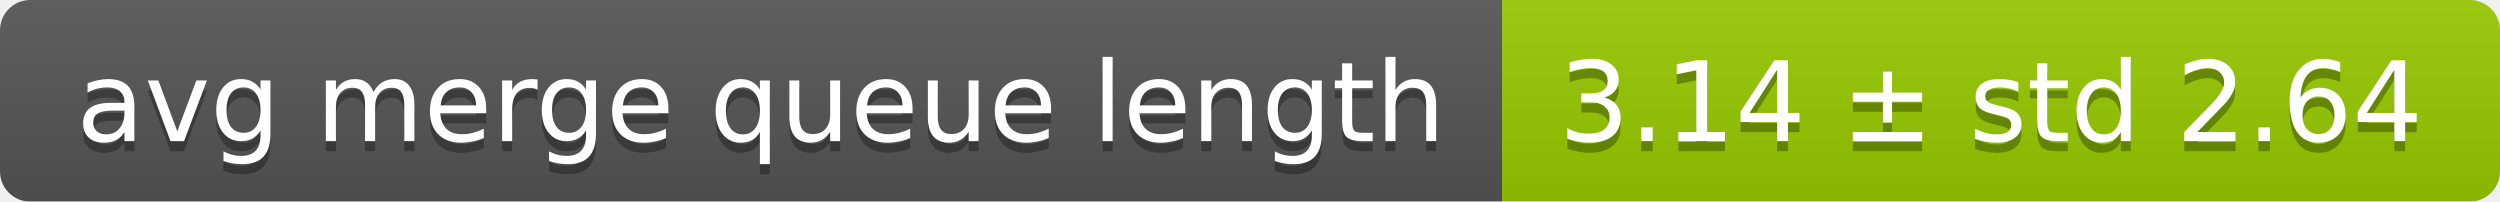
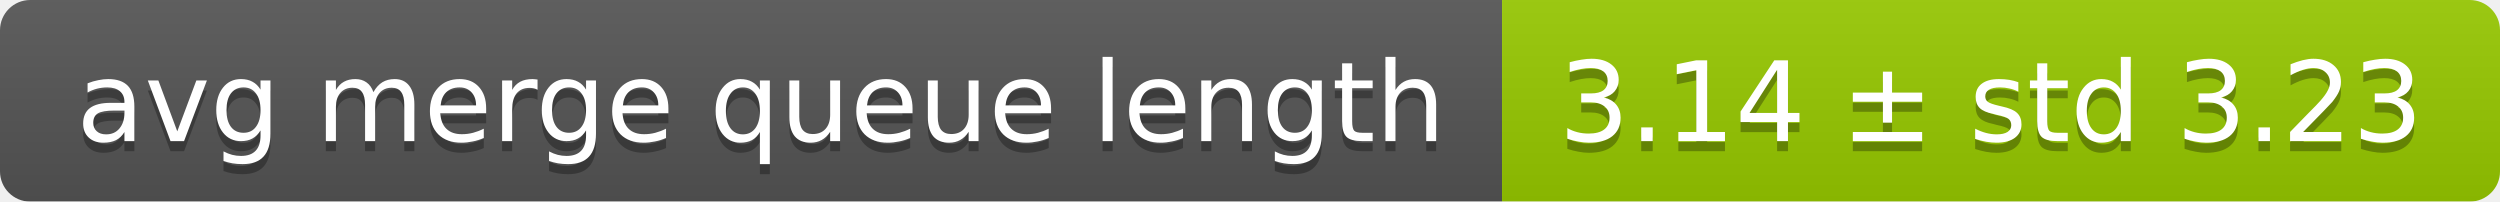
<svg xmlns="http://www.w3.org/2000/svg" width="248" height="20">
  <linearGradient id="smooth" x2="0" y2="100%">
    <stop offset="0" stop-color="#bbb" stop-opacity=".1" />
    <stop offset="1" stop-opacity=".1" />
  </linearGradient>
  <mask id="round">
    <rect width="248" height="20" rx="3" fill="#fff" />
  </mask>
  <g mask="url(#round)">
    <rect width="149" height="20" fill="#555" />
    <rect x="149" width="99" height="20" fill="#97ca00" />
    <rect width="248" height="20" fill="url(#smooth)" />
  </g>
  <g fill="#fff" text-anchor="middle" font-family="DejaVu Sans,Verdana,Geneva,sans-serif" font-size="11">
    <text x="75.5" y="15" fill="#010101" fill-opacity=".3">avg merge queue length</text>
    <text x="75.5" y="14">avg merge queue length</text>
-     <text x="197.5" y="15" fill="#010101" fill-opacity=".3">3.14 ± std 2.64</text>
-     <text x="197.5" y="14">3.14 ± std 2.64</text>
+     <text x="197.5" y="15" fill="#010101" fill-opacity=".3">3.14 ± std 3.23</text>
+     <text x="197.5" y="14">3.14 ± std 3.23</text>
  </g>
</svg>
